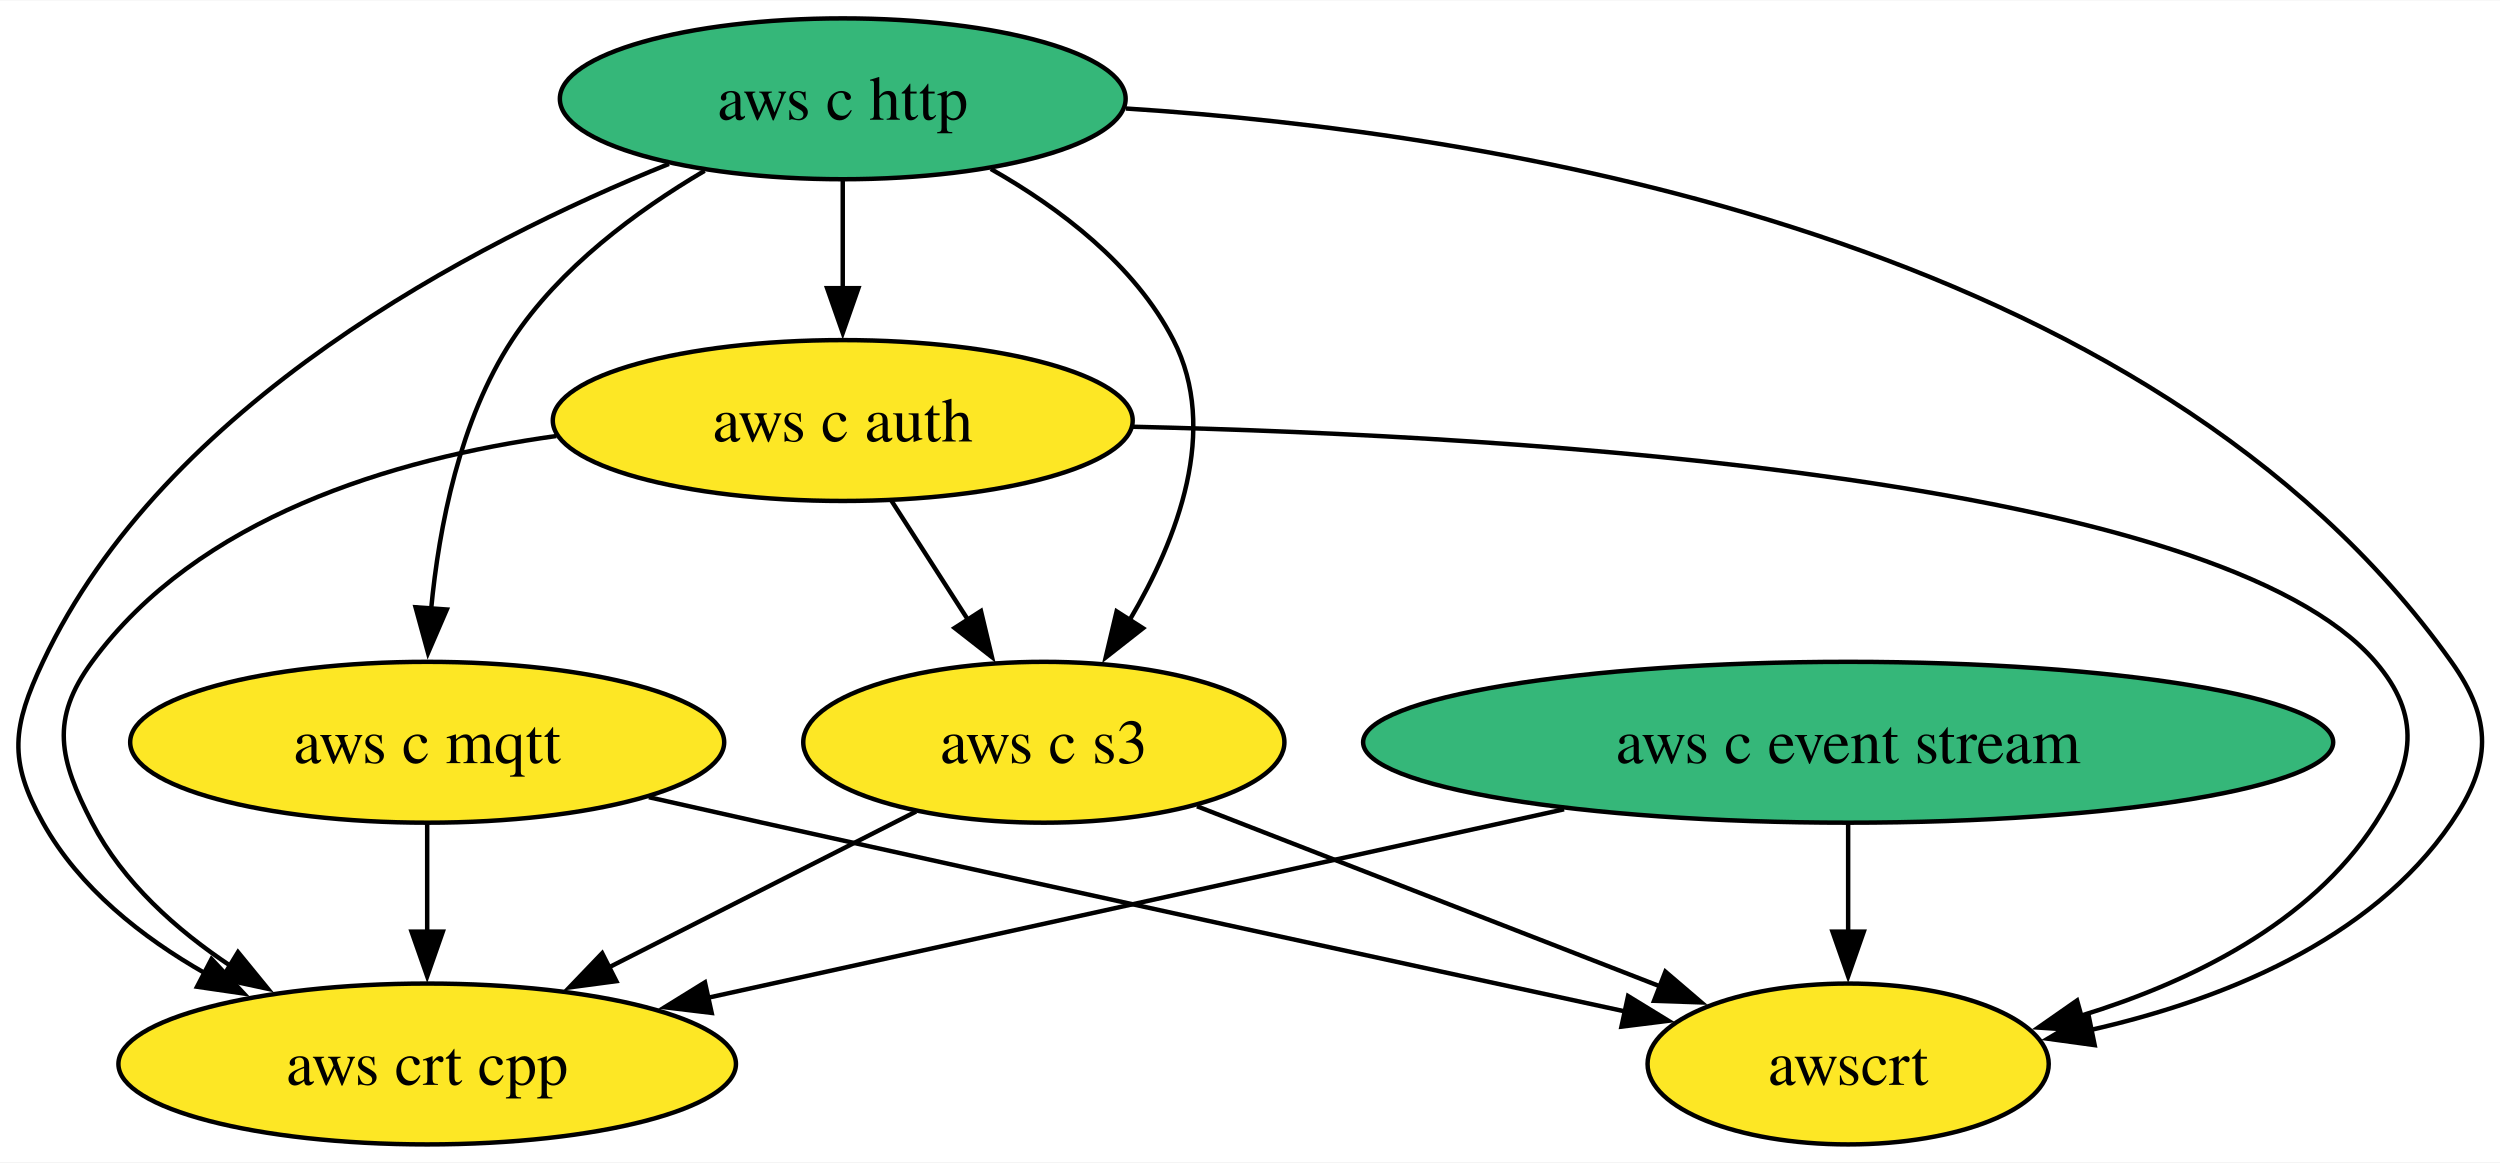
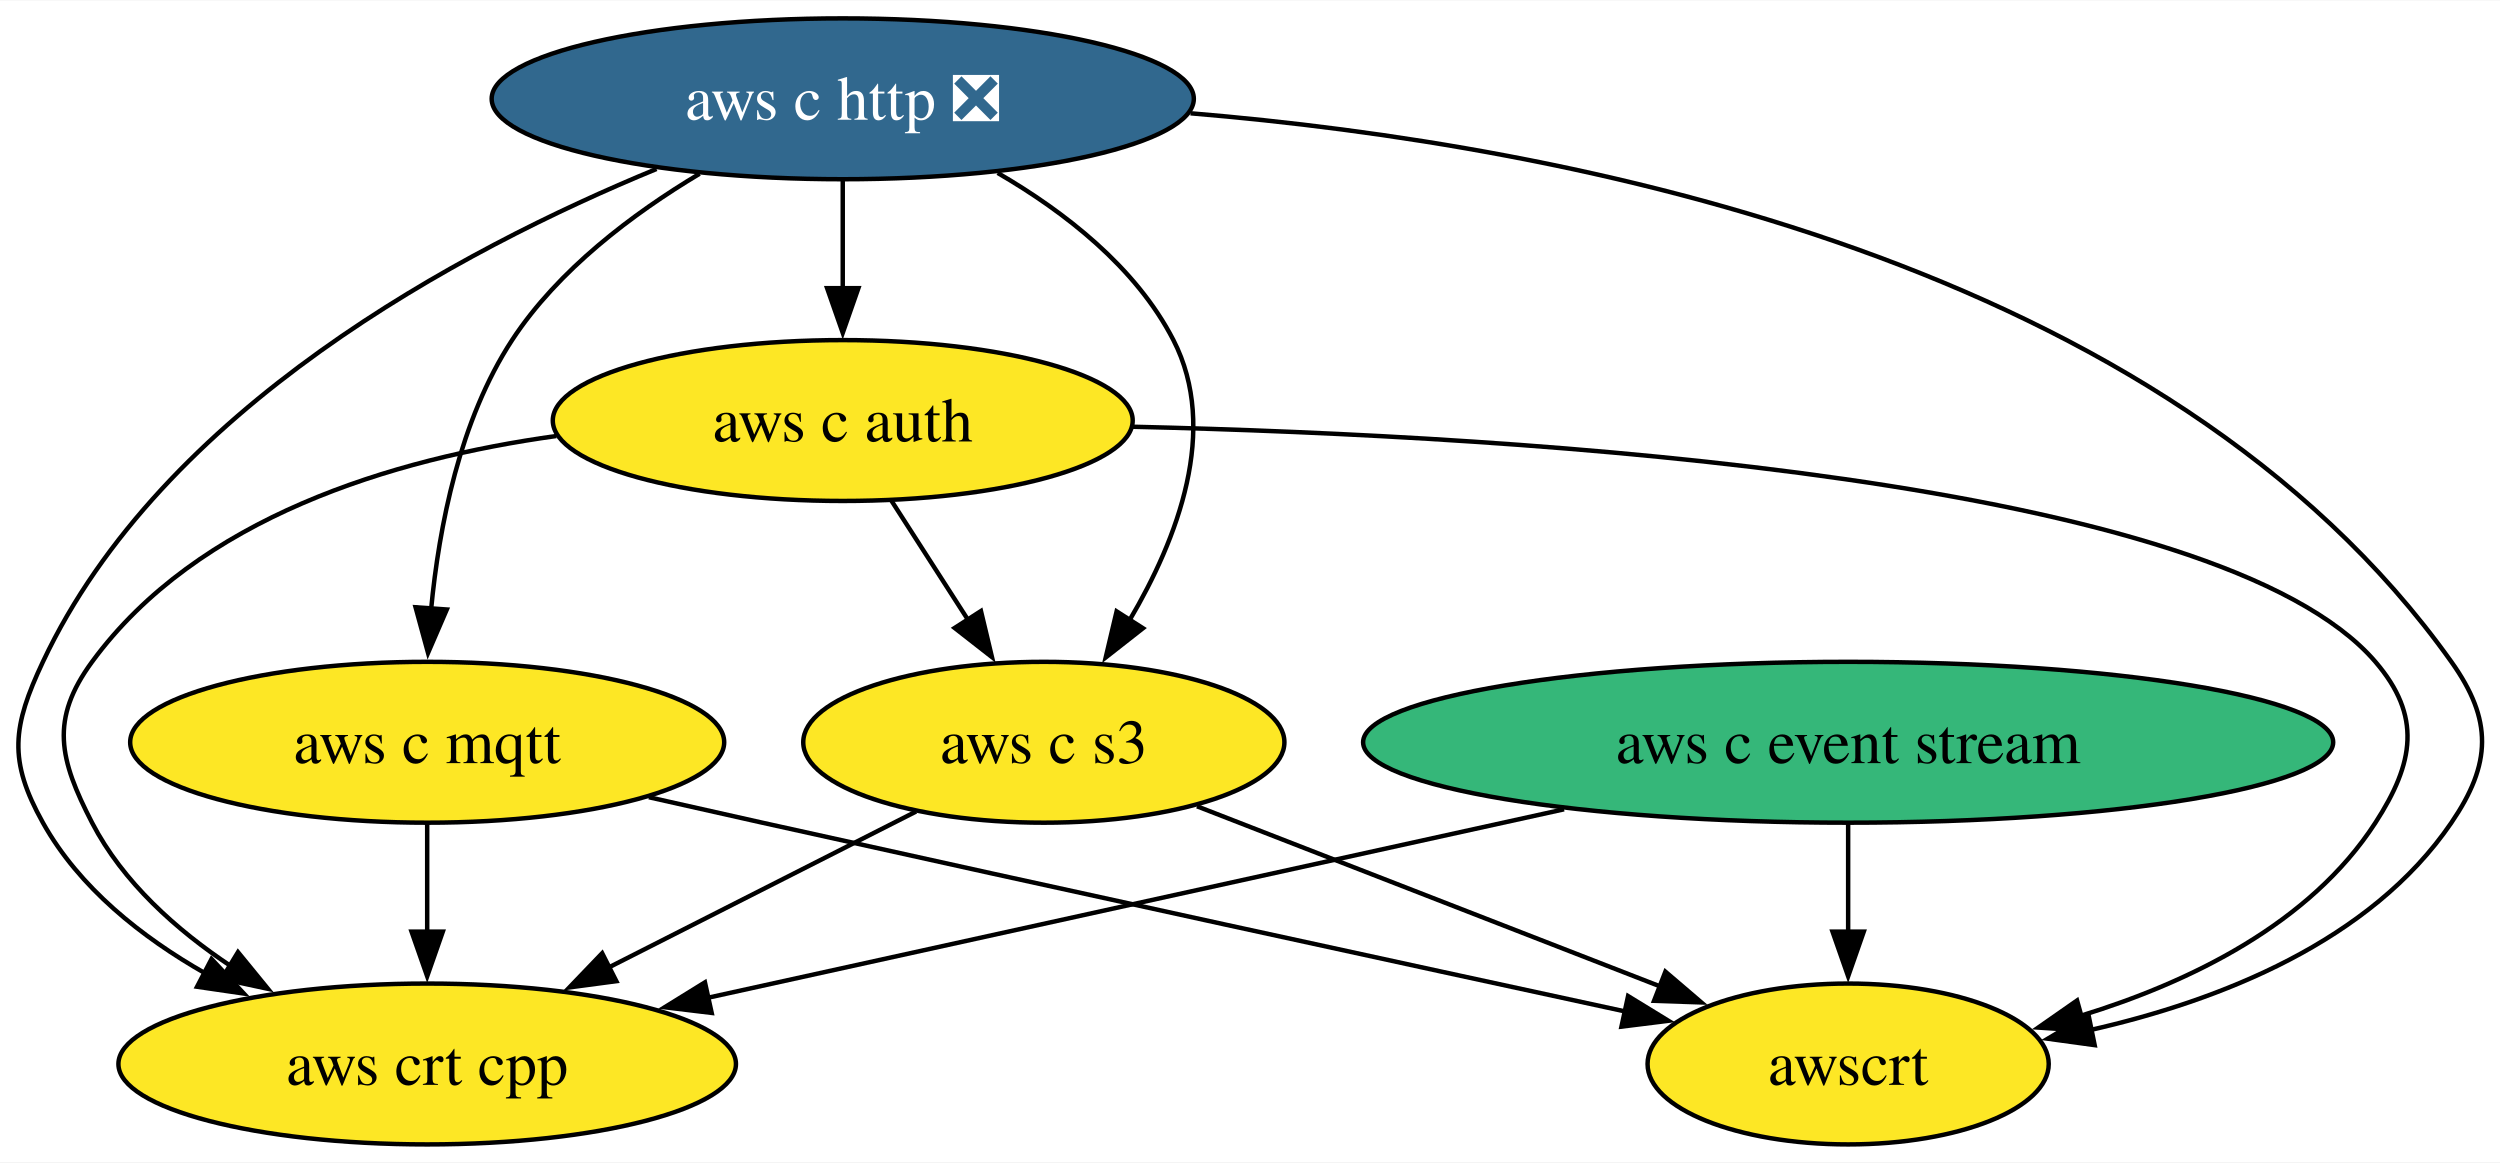
<svg xmlns="http://www.w3.org/2000/svg" xmlns:xlink="http://www.w3.org/1999/xlink" width="559pt" height="260pt" viewBox="0.00 0.00 559.48 260.00">
  <g id="graph0" class="graph" transform="scale(1 1) rotate(0) translate(4 256)">
    <polygon fill="white" stroke="none" points="-4,4 -4,-256 555.48,-256 555.48,4 -4,4" />
    <g id="node1" class="node">
      <g id="a_node1">
        <a xlink:href="https://github.com/conda-forge/aws-c-event-stream-feedstock" xlink:title="aws c event stream">
          <ellipse fill="#35b779" stroke="black" cx="409.6" cy="-90" rx="108.55" ry="18" />
          <text text-anchor="middle" x="409.6" y="-85.33" font-family="Times,serif" font-size="14.00">aws c event stream</text>
        </a>
      </g>
    </g>
    <g id="node5" class="node">
      <g id="a_node5">
        <a xlink:href="https://github.com/conda-forge/aws-crt-cpp-feedstock" xlink:title="aws crt cpp">
          <ellipse fill="#fde725" stroke="black" cx="91.6" cy="-18" rx="69.1" ry="18" />
          <text text-anchor="middle" x="91.6" y="-13.32" font-family="Times,serif" font-size="14.00">aws crt cpp</text>
        </a>
      </g>
    </g>
    <g id="edge1" class="edge">
      <path fill="none" stroke="black" d="M346.02,-75C290.31,-62.74 209.82,-45.02 154.36,-32.81" />
      <polygon fill="black" stroke="black" points="155.27,-29.43 144.75,-30.7 153.76,-36.27 155.27,-29.43" />
    </g>
    <g id="node7" class="node">
      <g id="a_node7">
        <a xlink:href="https://github.com/conda-forge/awscrt-feedstock" xlink:title="awscrt">
          <ellipse fill="#fde725" stroke="black" cx="409.6" cy="-18" rx="44.89" ry="18" />
          <text text-anchor="middle" x="409.6" y="-13.32" font-family="Times,serif" font-size="14.00">awscrt</text>
        </a>
      </g>
    </g>
    <g id="edge2" class="edge">
      <path fill="none" stroke="black" d="M409.6,-71.7C409.6,-64.41 409.6,-55.73 409.6,-47.54" />
      <polygon fill="black" stroke="black" points="413.1,-47.62 409.6,-37.62 406.1,-47.62 413.1,-47.62" />
    </g>
    <g id="node2" class="node">
      <g id="a_node2">
-         <a xlink:href="https://github.com/conda-forge/aws-c-http-feedstock" xlink:title="aws c http">
-           <ellipse fill="#35b779" stroke="black" cx="184.6" cy="-234" rx="63.31" ry="18" />
-           <text text-anchor="middle" x="184.6" y="-229.32" font-family="Times,serif" font-size="14.00">aws c http</text>
+         <a xlink:href="https://github.com/conda-forge/aws-c-http-feedstock/pull/187" xlink:title="aws c http ❎">
+           <ellipse fill="#31688e" stroke="black" cx="184.6" cy="-234" rx="78.57" ry="18" />
+           <text text-anchor="middle" x="184.6" y="-229.32" font-family="Times,serif" font-size="14.00" fill="white">aws c http ❎</text>
        </a>
      </g>
    </g>
    <g id="node3" class="node">
      <g id="a_node3">
        <a xlink:href="https://github.com/conda-forge/aws-c-mqtt-feedstock" xlink:title="aws c mqtt">
          <ellipse fill="#fde725" stroke="black" cx="91.6" cy="-90" rx="66.47" ry="18" />
          <text text-anchor="middle" x="91.6" y="-85.33" font-family="Times,serif" font-size="14.00">aws c mqtt</text>
        </a>
      </g>
    </g>
    <g id="edge4" class="edge">
-       <path fill="none" stroke="black" d="M153.68,-217.89C138.47,-208.92 121.17,-196.13 110.6,-180 98.89,-162.11 94.25,-138.26 92.48,-119.75" />
+       <path fill="none" stroke="black" d="M152.56,-217.23C137.62,-208.29 120.91,-195.73 110.6,-180 98.89,-162.11 94.25,-138.26 92.48,-119.75" />
      <polygon fill="black" stroke="black" points="95.99,-119.71 91.79,-109.99 89,-120.21 95.99,-119.71" />
    </g>
    <g id="node4" class="node">
      <g id="a_node4">
        <a xlink:href="https://github.com/conda-forge/aws-c-auth-feedstock" xlink:title="aws c auth">
          <ellipse fill="#fde725" stroke="black" cx="184.6" cy="-162" rx="64.89" ry="18" />
          <text text-anchor="middle" x="184.6" y="-157.32" font-family="Times,serif" font-size="14.00">aws c auth</text>
        </a>
      </g>
    </g>
    <g id="edge3" class="edge">
      <path fill="none" stroke="black" d="M184.6,-215.7C184.6,-208.41 184.6,-199.73 184.6,-191.54" />
      <polygon fill="black" stroke="black" points="188.1,-191.62 184.6,-181.62 181.1,-191.62 188.1,-191.62" />
    </g>
    <g id="edge6" class="edge">
-       <path fill="none" stroke="black" d="M145.69,-219.43C101.74,-201.66 32.79,-165.79 5.6,-108 -1.21,-93.52 -2.2,-85.97 5.6,-72 13.73,-57.44 27.68,-46.39 42.01,-38.24" />
+       <path fill="none" stroke="black" d="M142.92,-218.3C98.89,-200.16 32.23,-164.59 5.6,-108 -1.21,-93.52 -2.2,-85.97 5.6,-72 13.73,-57.44 27.68,-46.39 42.01,-38.24" />
      <polygon fill="black" stroke="black" points="43.34,-41.5 50.58,-33.76 40.1,-35.29 43.34,-41.5" />
    </g>
    <g id="node6" class="node">
      <g id="a_node6">
        <a xlink:href="https://github.com/conda-forge/aws-c-s3-feedstock" xlink:title="aws c s3">
          <ellipse fill="#fde725" stroke="black" cx="229.6" cy="-90" rx="53.84" ry="18" />
          <text text-anchor="middle" x="229.6" y="-85.33" font-family="Times,serif" font-size="14.00">aws c s3</text>
        </a>
      </g>
    </g>
    <g id="edge5" class="edge">
-       <path fill="none" stroke="black" d="M217.73,-218.3C233.14,-209.57 249.94,-196.87 258.6,-180 268.89,-159.97 259.55,-135.55 248.81,-117.36" />
+       <path fill="none" stroke="black" d="M219.27,-217.41C234.25,-208.72 250.23,-196.3 258.6,-180 268.89,-159.97 259.55,-135.55 248.81,-117.36" />
      <polygon fill="black" stroke="black" points="251.79,-115.52 243.45,-108.98 245.89,-119.29 251.79,-115.52" />
    </g>
    <g id="edge7" class="edge">
-       <path fill="none" stroke="black" d="M247.97,-231.83C331.85,-226.45 477.01,-203.02 544.6,-108 553.88,-94.96 553.62,-85.22 544.6,-72 526.49,-45.44 492.86,-32.18 463.7,-25.58" />
+       <path fill="none" stroke="black" d="M262.43,-230.76C347.67,-223.64 480.75,-197.76 544.6,-108 553.88,-94.96 553.62,-85.22 544.6,-72 526.49,-45.44 492.86,-32.18 463.7,-25.58" />
      <polygon fill="black" stroke="black" points="464.77,-22.22 454.27,-23.66 463.37,-29.08 464.77,-22.22" />
    </g>
    <g id="edge8" class="edge">
      <path fill="none" stroke="black" d="M91.6,-71.7C91.6,-64.41 91.6,-55.73 91.6,-47.54" />
      <polygon fill="black" stroke="black" points="95.1,-47.62 91.6,-37.62 88.1,-47.62 95.1,-47.62" />
    </g>
    <g id="edge9" class="edge">
      <path fill="none" stroke="black" d="M141.21,-77.7C149.68,-75.78 158.39,-73.83 166.6,-72 233.47,-57.13 310.78,-40.34 359.91,-29.71" />
      <polygon fill="black" stroke="black" points="360.35,-33.2 369.38,-27.67 358.87,-26.36 360.35,-33.2" />
    </g>
    <g id="edge11" class="edge">
      <path fill="none" stroke="black" d="M120.5,-158.54C83.73,-153.43 40.29,-140.31 16.6,-108 7.14,-95.1 9.25,-86.21 16.6,-72 23.5,-58.69 35.45,-48 47.8,-39.81" />
      <polygon fill="black" stroke="black" points="49.26,-43.03 55.97,-34.82 45.61,-37.05 49.26,-43.03" />
    </g>
    <g id="edge10" class="edge">
      <path fill="none" stroke="black" d="M195.5,-144.05C200.64,-136.06 206.89,-126.33 212.63,-117.4" />
      <polygon fill="black" stroke="black" points="215.53,-119.37 217.99,-109.06 209.64,-115.58 215.53,-119.37" />
    </g>
    <g id="edge12" class="edge">
      <path fill="none" stroke="black" d="M249.5,-160.61C338.79,-158.54 492.5,-148.94 527.6,-108 538.02,-95.85 536.3,-85.43 527.6,-72 512.95,-49.35 486.07,-36.29 461.67,-28.8" />
      <polygon fill="black" stroke="black" points="462.71,-25.46 452.14,-26.15 460.83,-32.21 462.71,-25.46" />
    </g>
    <g id="edge13" class="edge">
      <path fill="none" stroke="black" d="M201.01,-74.5C181.11,-64.4 154.28,-50.79 132.18,-39.58" />
      <polygon fill="black" stroke="black" points="133.93,-36.54 123.42,-35.14 130.76,-42.79 133.93,-36.54" />
    </g>
    <g id="edge14" class="edge">
      <path fill="none" stroke="black" d="M263.88,-75.67C293.36,-64.21 335.97,-47.64 367.51,-35.37" />
      <polygon fill="black" stroke="black" points="368.7,-38.66 376.75,-31.78 366.16,-32.14 368.7,-38.66" />
    </g>
  </g>
</svg>
